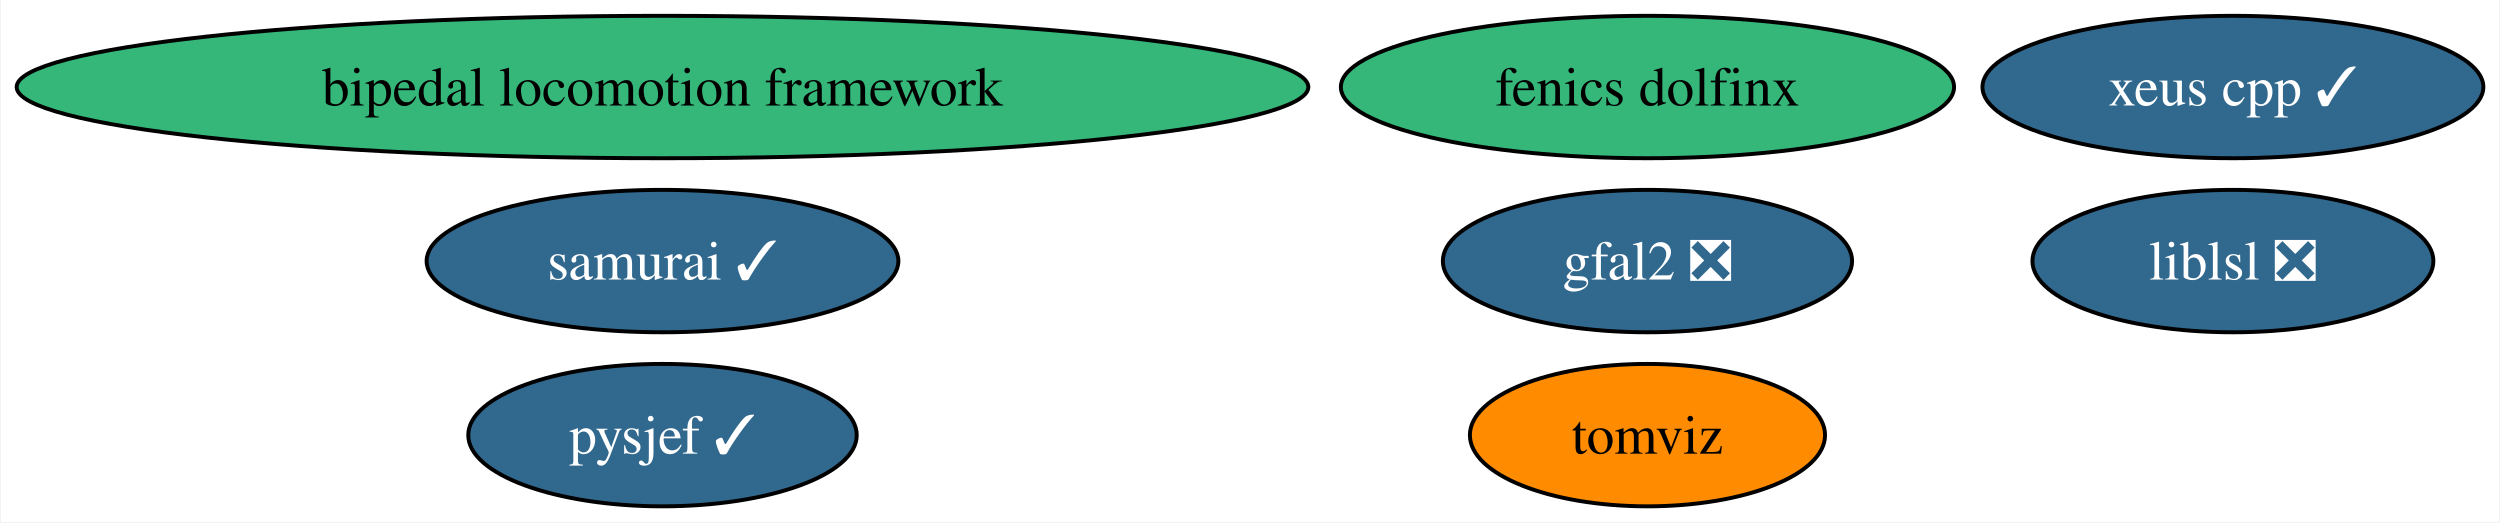
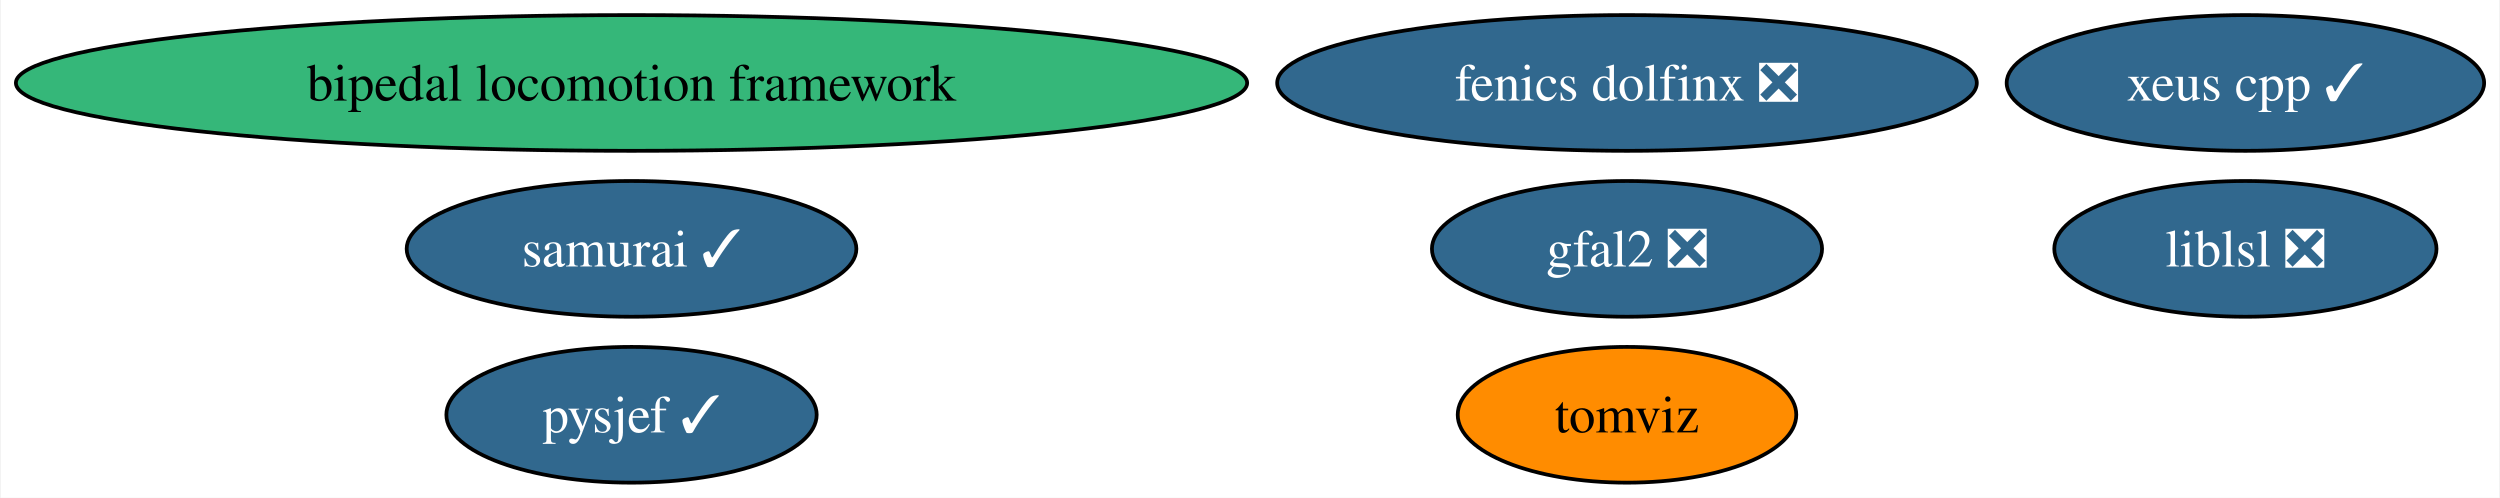
- <svg xmlns="http://www.w3.org/2000/svg" xmlns:xlink="http://www.w3.org/1999/xlink" width="632pt" height="132pt" viewBox="0.00 0.00 631.58 132.00">
+ <svg xmlns="http://www.w3.org/2000/svg" xmlns:xlink="http://www.w3.org/1999/xlink" width="663pt" height="132pt" viewBox="0.00 0.00 662.58 132.00">
  <g id="graph0" class="graph" transform="scale(1 1) rotate(0) translate(4 128)">
-     <polygon fill="white" stroke="none" points="-4,4 -4,-128 627.58,-128 627.58,4 -4,4" />
+     <polygon fill="white" stroke="none" points="-4,4 -4,-128 658.58,-128 658.58,4 -4,4" />
    <g id="node1" class="node">
      <g id="a_node1">
        <a xlink:href="https://github.com/conda-forge/gfal2-feedstock/pull/43" xlink:title="gfal2 ❎">
-           <ellipse fill="#31688e" stroke="black" cx="412.27" cy="-62" rx="51.73" ry="18" />
-           <text text-anchor="middle" x="412.27" y="-57.33" font-family="Times,serif" font-size="14.00" fill="white">gfal2 ❎</text>
+           <ellipse fill="#31688e" stroke="black" cx="427.27" cy="-62" rx="51.73" ry="18" />
+           <text text-anchor="middle" x="427.27" y="-57.33" font-family="Times,serif" font-size="14.00" fill="white">gfal2 ❎</text>
        </a>
      </g>
    </g>
    <g id="node2" class="node">
      <g id="a_node2">
        <a xlink:href="https://github.com/conda-forge/tomviz-feedstock" xlink:title="tomviz">
-           <ellipse fill="#ff8c00" stroke="black" cx="412.27" cy="-18" rx="44.89" ry="18" />
-           <text text-anchor="middle" x="412.27" y="-13.32" font-family="Times,serif" font-size="14.00">tomviz</text>
+           <ellipse fill="#ff8c00" stroke="black" cx="427.27" cy="-18" rx="44.89" ry="18" />
+           <text text-anchor="middle" x="427.27" y="-13.32" font-family="Times,serif" font-size="14.00">tomviz</text>
        </a>
      </g>
    </g>
    <g id="node3" class="node">
      <g id="a_node3">
        <a xlink:href="https://github.com/conda-forge/liblsl-feedstock/pull/11" xlink:title="liblsl ❎">
-           <ellipse fill="#31688e" stroke="black" cx="560.27" cy="-62" rx="50.68" ry="18" />
-           <text text-anchor="middle" x="560.27" y="-57.33" font-family="Times,serif" font-size="14.00" fill="white">liblsl ❎</text>
+           <ellipse fill="#31688e" stroke="black" cx="591.27" cy="-62" rx="50.68" ry="18" />
+           <text text-anchor="middle" x="591.27" y="-57.33" font-family="Times,serif" font-size="14.00" fill="white">liblsl ❎</text>
        </a>
      </g>
    </g>
    <g id="node4" class="node">
      <g id="a_node4">
-         <a xlink:href="https://github.com/conda-forge/fenics-dolfinx-feedstock" xlink:title="fenics dolfinx">
-           <ellipse fill="#35b779" stroke="black" cx="412.27" cy="-106" rx="77.51" ry="18" />
-           <text text-anchor="middle" x="412.27" y="-101.33" font-family="Times,serif" font-size="14.00">fenics dolfinx</text>
+         <a xlink:href="https://github.com/conda-forge/fenics-dolfinx-feedstock/pull/57" xlink:title="fenics dolfinx ❎">
+           <ellipse fill="#31688e" stroke="black" cx="427.27" cy="-106" rx="92.77" ry="18" />
+           <text text-anchor="middle" x="427.27" y="-101.33" font-family="Times,serif" font-size="14.00" fill="white">fenics dolfinx ❎</text>
        </a>
      </g>
    </g>
    <g id="node5" class="node">
      <g id="a_node5">
        <a xlink:href="https://github.com/conda-forge/pysjef-feedstock/pull/57" xlink:title="pysjef ✓">
          <ellipse fill="#31688e" stroke="black" cx="163.27" cy="-18" rx="49.1" ry="18" />
          <text text-anchor="middle" x="163.27" y="-13.32" font-family="Times,serif" font-size="14.00" fill="white">pysjef ✓</text>
        </a>
      </g>
    </g>
    <g id="node6" class="node">
      <g id="a_node6">
        <a xlink:href="https://github.com/conda-forge/bipedal-locomotion-framework-feedstock" xlink:title="bipedal locomotion framework">
          <ellipse fill="#35b779" stroke="black" cx="163.27" cy="-106" rx="163.27" ry="18" />
          <text text-anchor="middle" x="163.27" y="-101.33" font-family="Times,serif" font-size="14.00">bipedal locomotion framework</text>
        </a>
      </g>
    </g>
    <g id="node7" class="node">
      <g id="a_node7">
        <a xlink:href="https://github.com/conda-forge/xeus-cpp-feedstock/pull/5" xlink:title="xeus cpp ✓">
-           <ellipse fill="#31688e" stroke="black" cx="560.27" cy="-106" rx="63.31" ry="18" />
-           <text text-anchor="middle" x="560.27" y="-101.33" font-family="Times,serif" font-size="14.00" fill="white">xeus cpp ✓</text>
+           <ellipse fill="#31688e" stroke="black" cx="591.27" cy="-106" rx="63.31" ry="18" />
+           <text text-anchor="middle" x="591.27" y="-101.33" font-family="Times,serif" font-size="14.00" fill="white">xeus cpp ✓</text>
        </a>
      </g>
    </g>
    <g id="node8" class="node">
      <g id="a_node8">
        <a xlink:href="https://github.com/conda-forge/samurai-feedstock/pull/13" xlink:title="samurai ✓">
          <ellipse fill="#31688e" stroke="black" cx="163.27" cy="-62" rx="59.63" ry="18" />
          <text text-anchor="middle" x="163.27" y="-57.33" font-family="Times,serif" font-size="14.00" fill="white">samurai ✓</text>
        </a>
      </g>
    </g>
  </g>
</svg>
